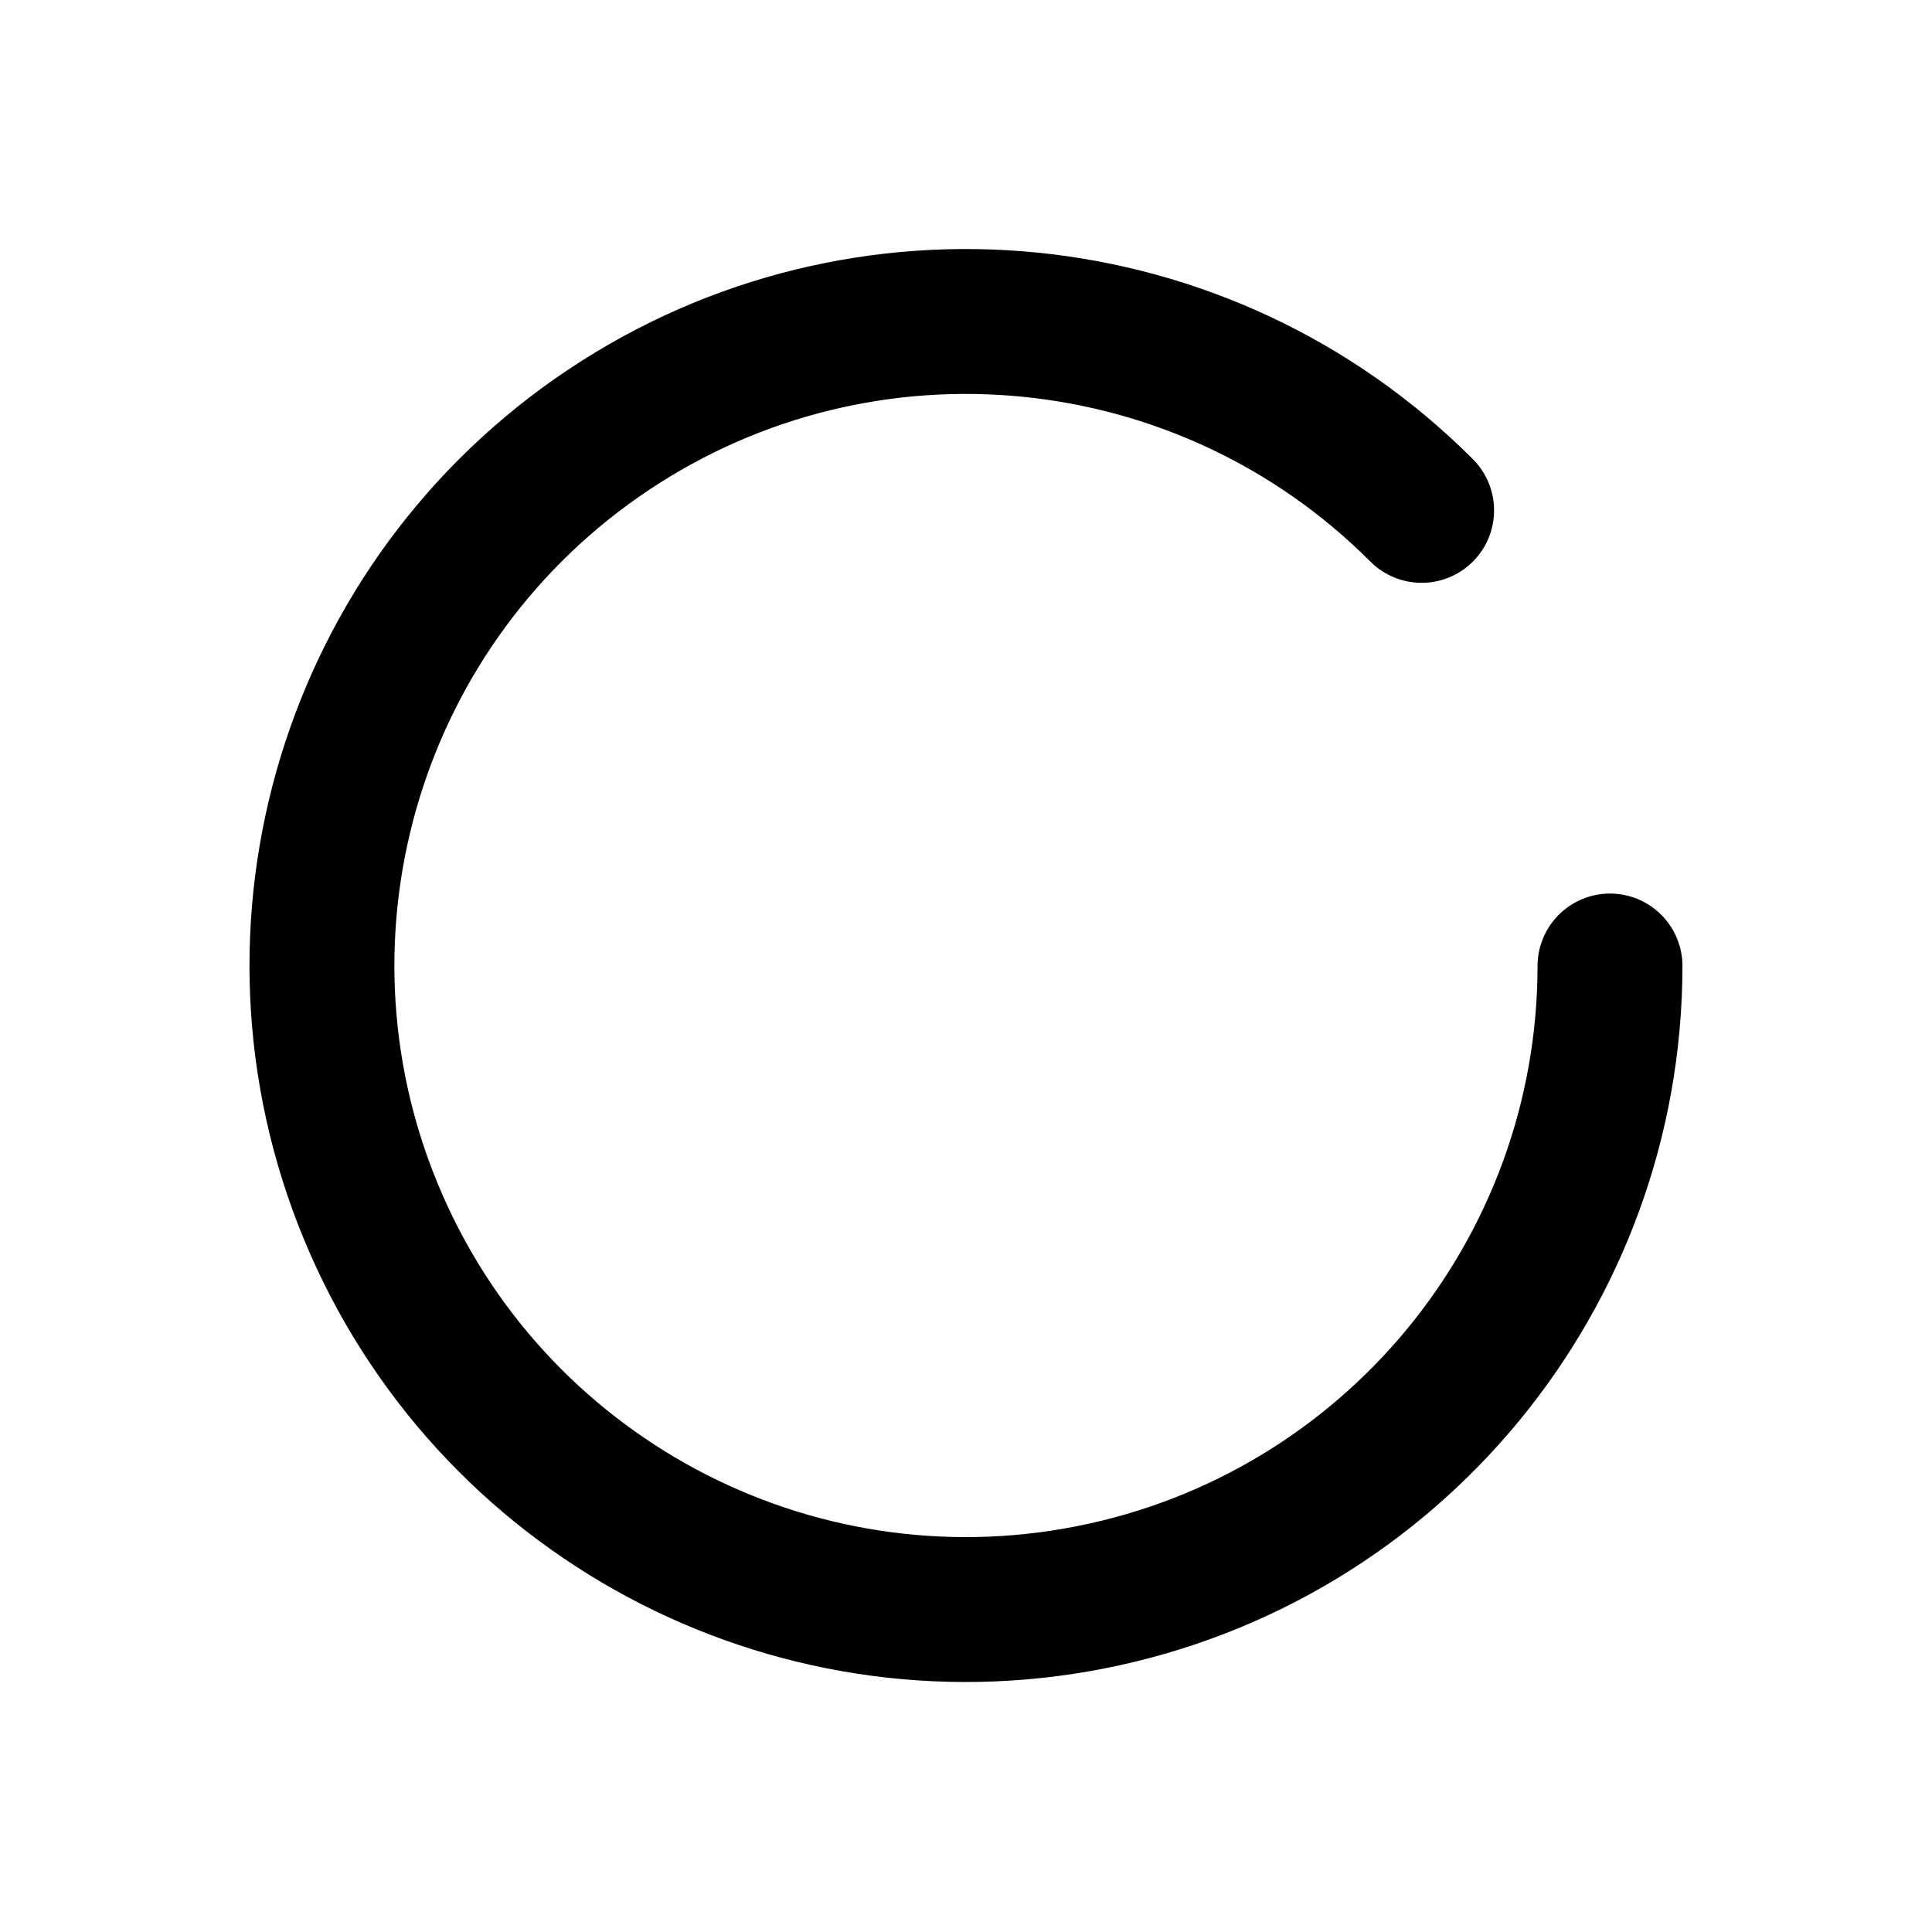
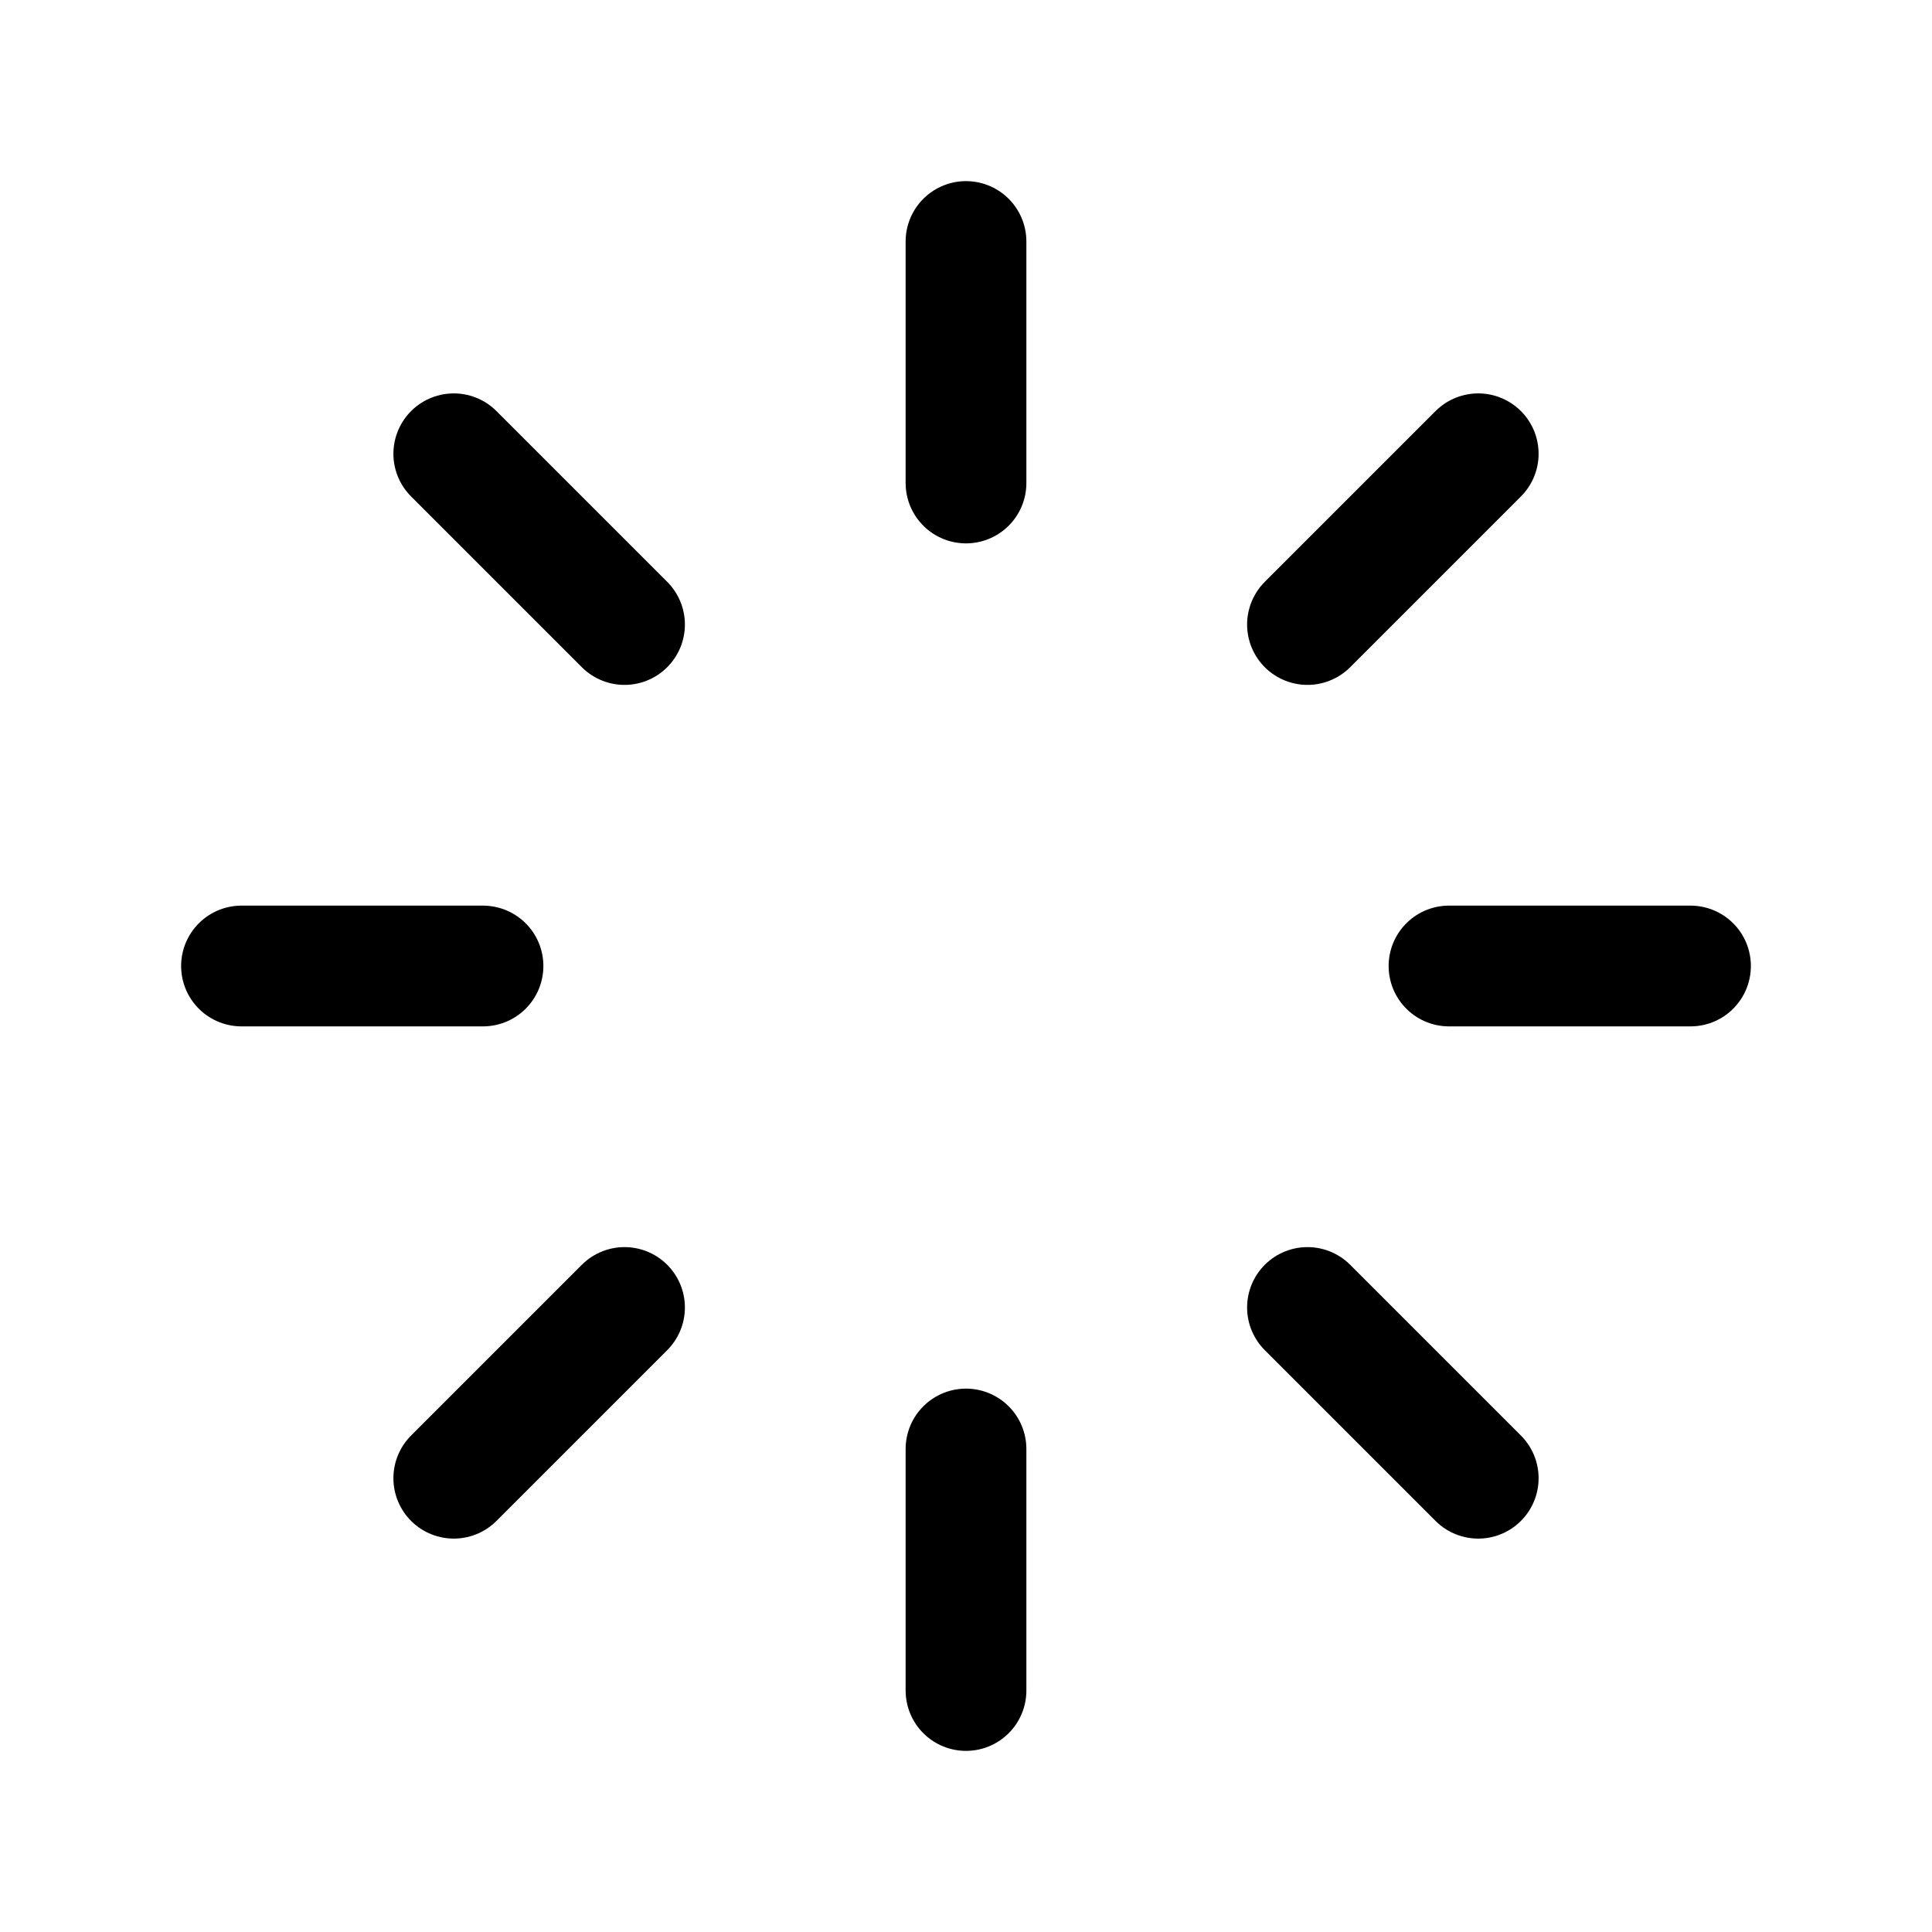
- <svg xmlns="http://www.w3.org/2000/svg" viewBox="0 0 24 24" fill="none" stroke="currentColor" stroke-width="1.8" stroke-linecap="round">
-   <path d="M20 12a8 8 0 1 1-2.34-5.66" />
+ <svg xmlns="http://www.w3.org/2000/svg" width="24" height="24" viewBox="0 0 24 24" fill="none">
+   <path d="M12 3V6" stroke="currentColor" stroke-width="1.5" stroke-linecap="round" />
+   <path d="M12 18V21" stroke="currentColor" stroke-width="1.5" stroke-linecap="round" />
+   <path d="M21 12L18 12" stroke="currentColor" stroke-width="1.5" stroke-linecap="round" />
+   <path d="M6 12L3 12" stroke="currentColor" stroke-width="1.5" stroke-linecap="round" />
+   <path d="M18.363 5.637L16.242 7.758" stroke="currentColor" stroke-width="1.5" stroke-linecap="round" />
+   <path d="M7.758 16.242L5.637 18.363" stroke="currentColor" stroke-width="1.5" stroke-linecap="round" />
+   <path d="M18.363 18.363L16.242 16.242" stroke="currentColor" stroke-width="1.5" stroke-linecap="round" />
+   <path d="M7.758 7.758L5.637 5.637" stroke="currentColor" stroke-width="1.5" stroke-linecap="round" />
</svg>
